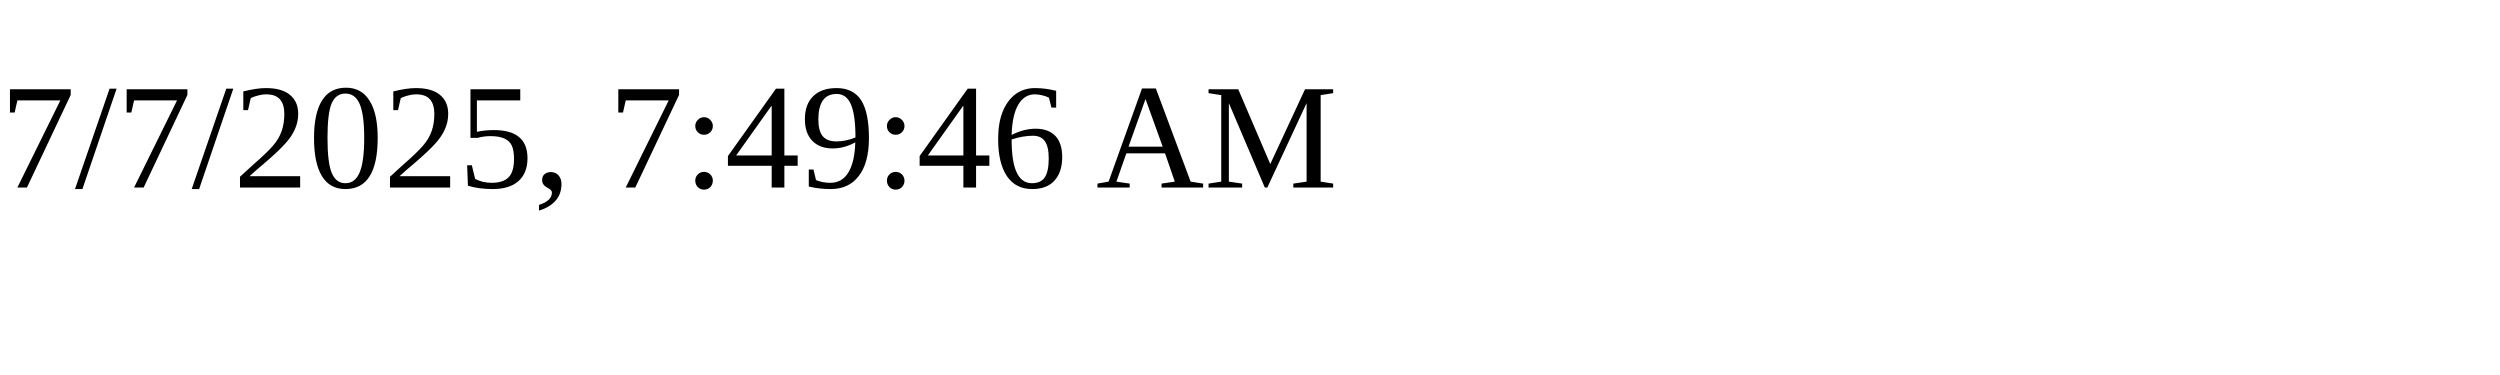
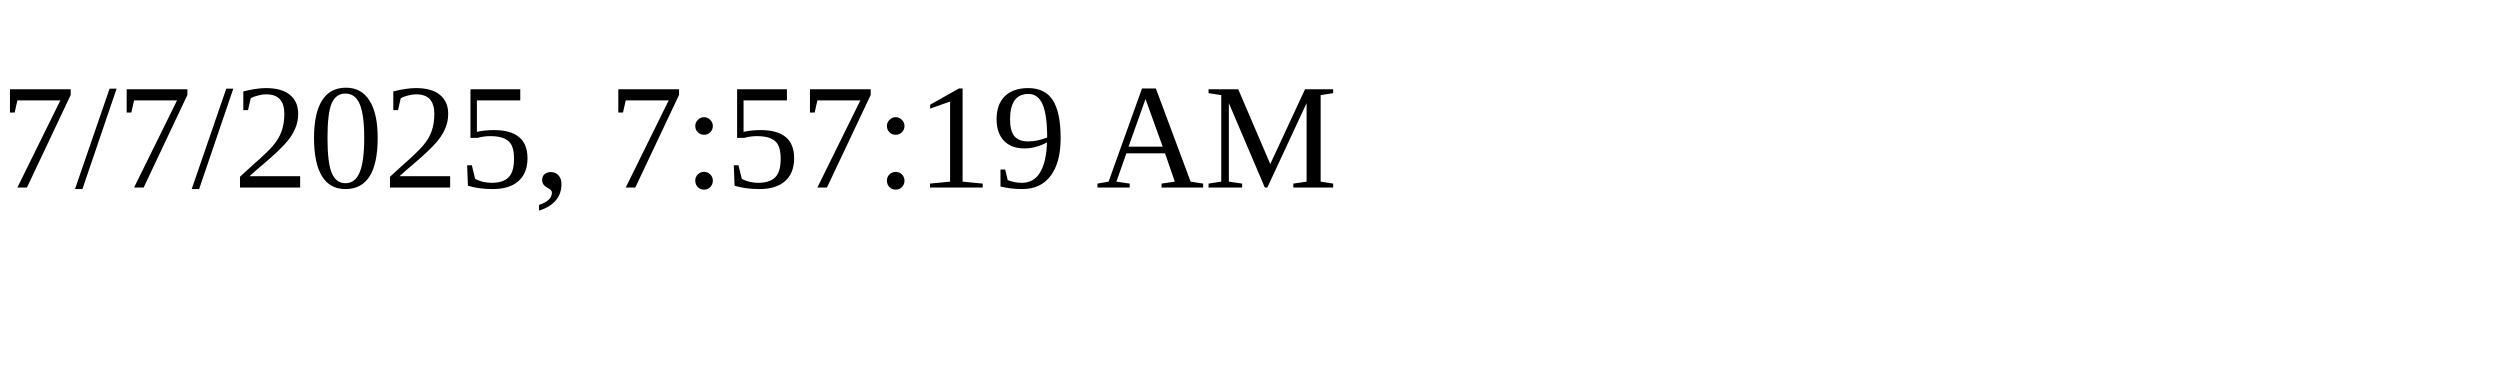
<svg xmlns="http://www.w3.org/2000/svg" height="30" width="200">
-   <text x="0" y="15">7/7/2025, 7:49:46 AM</text>
+   <text x="0" y="15">7/7/2025, 7:57:19 AM</text>
</svg>
